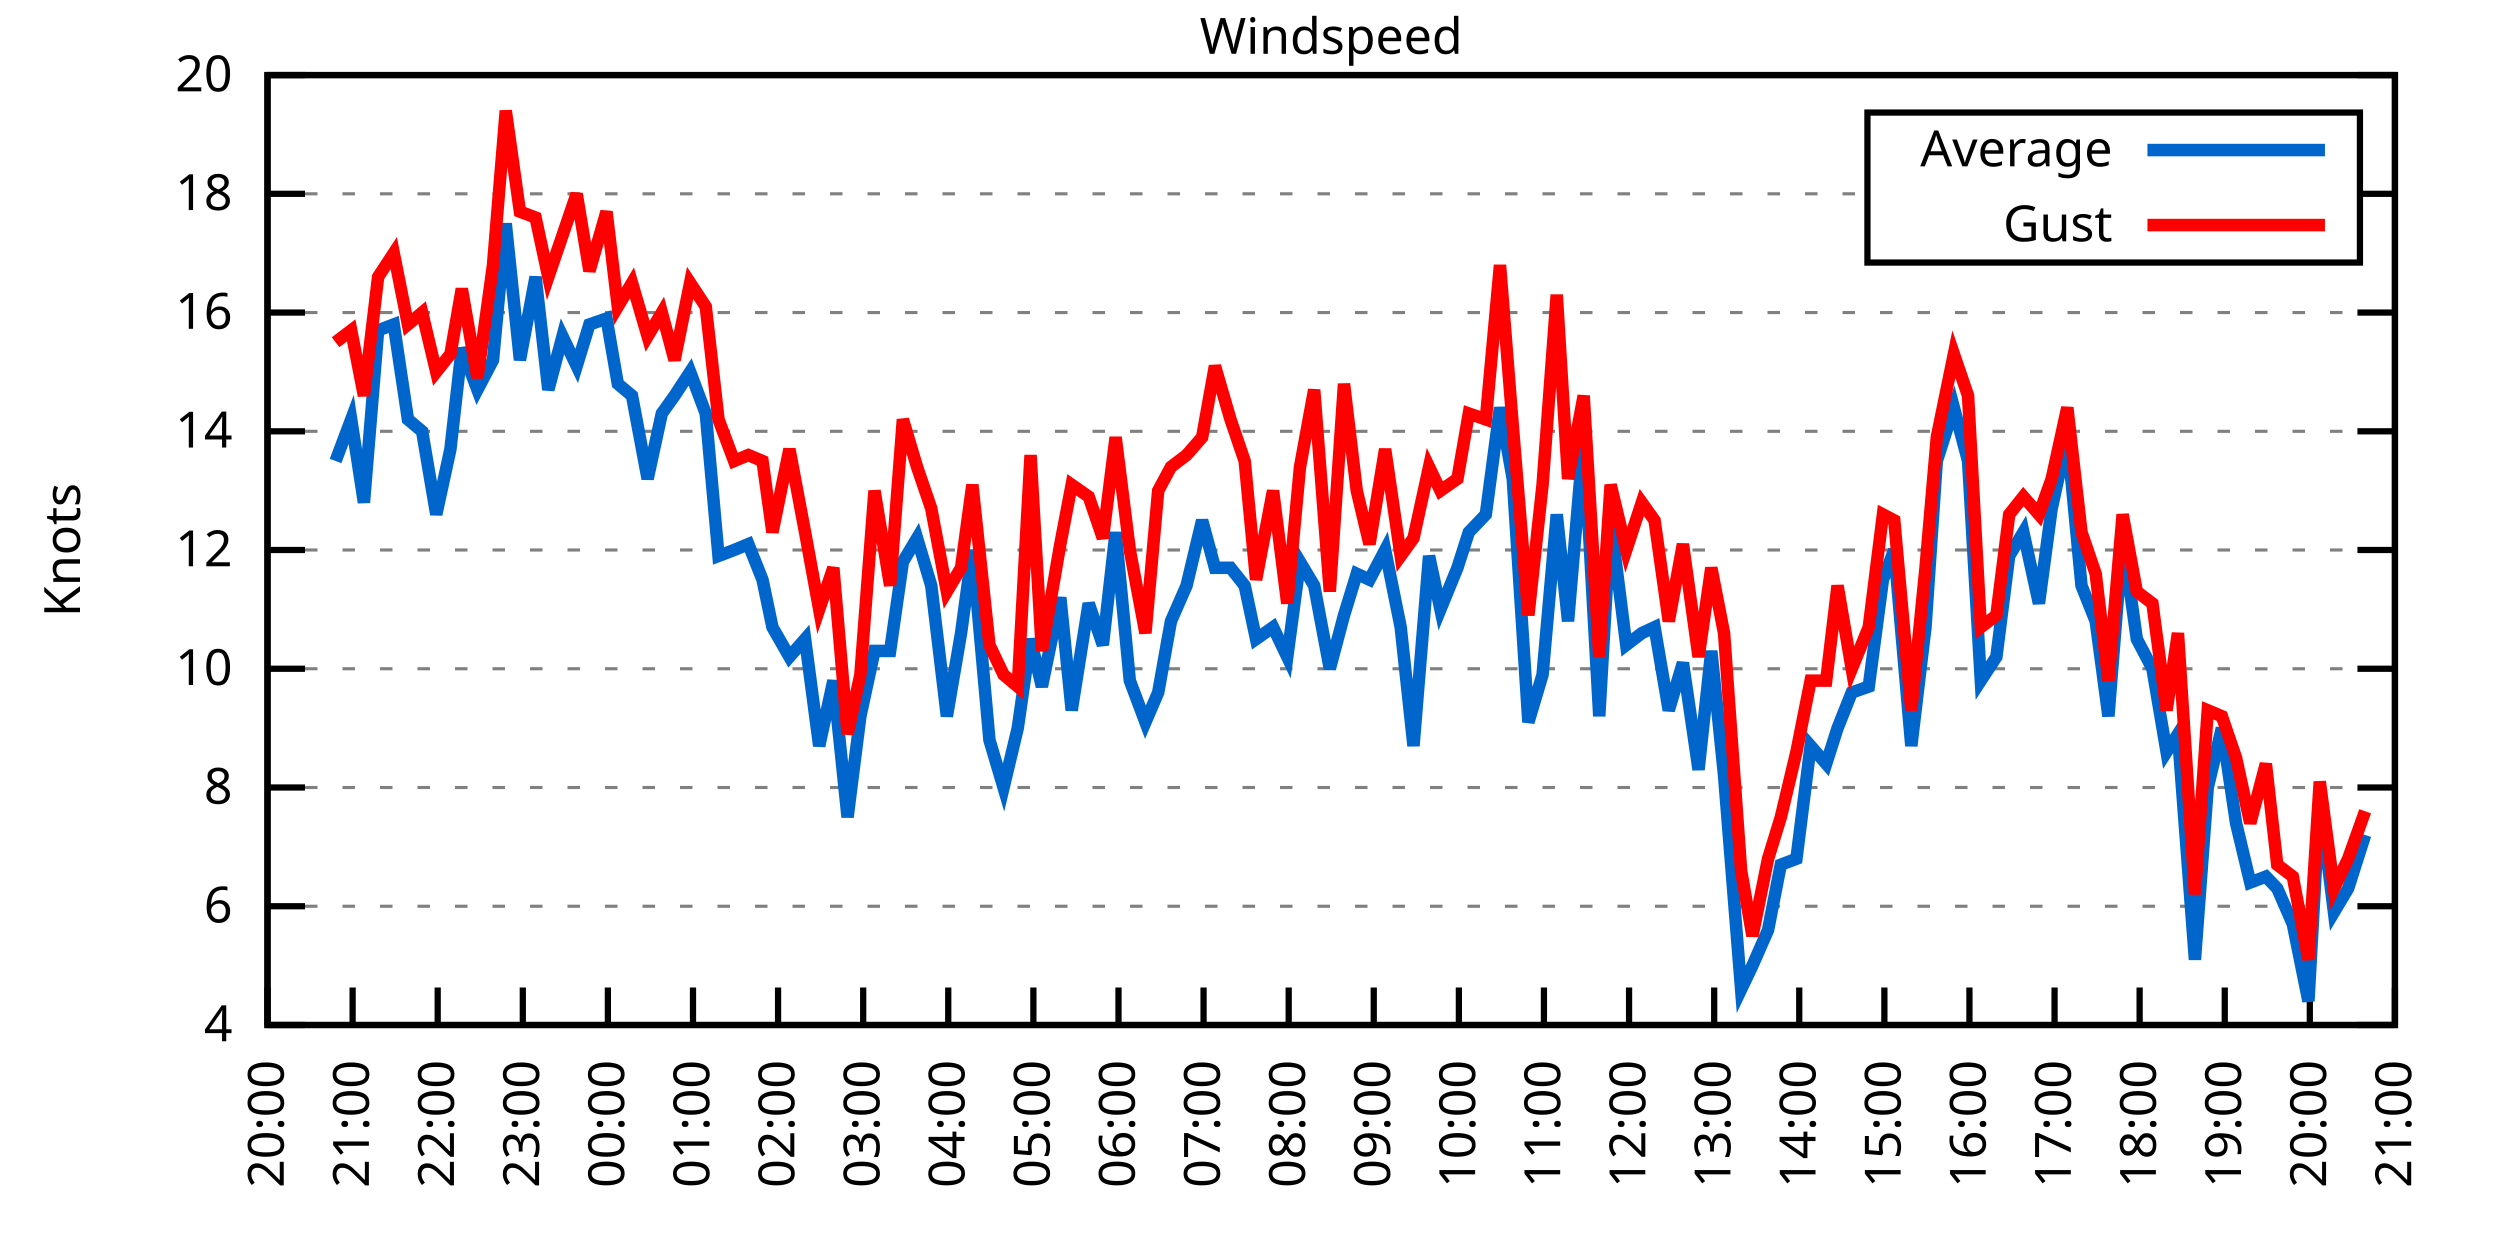
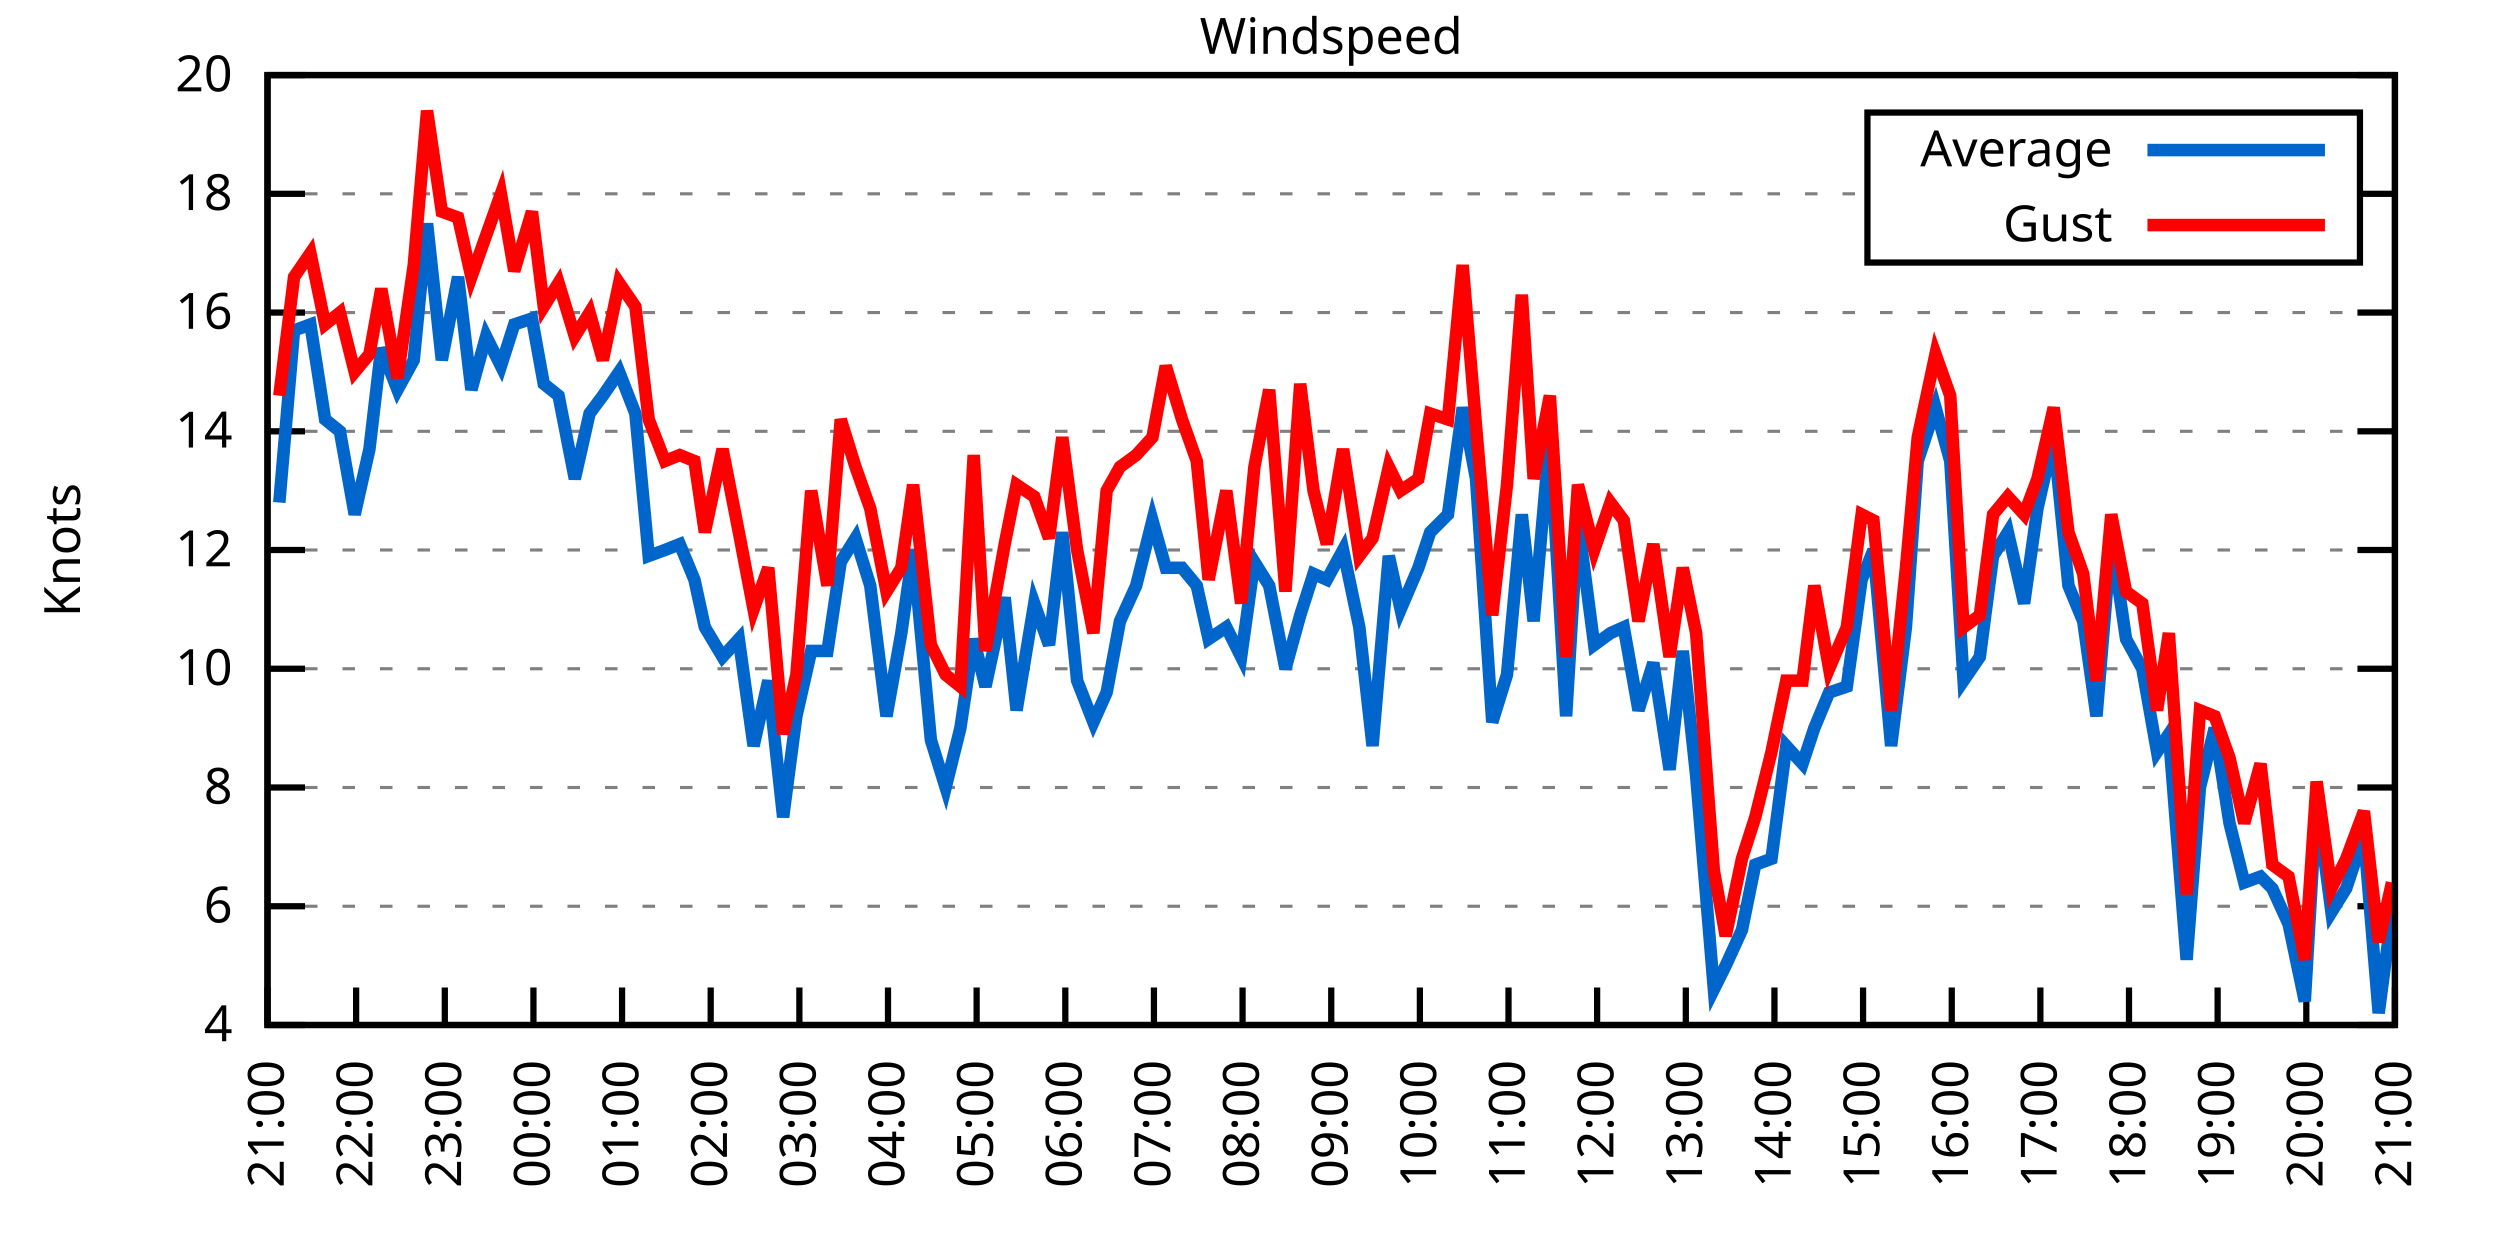
<svg xmlns="http://www.w3.org/2000/svg" xmlns:xlink="http://www.w3.org/1999/xlink" width="400" height="200" viewBox="0 0 400 200">
  <g id="gnuplot_canvas">
    <rect x="0" y="0" width="400" height="200" fill="none" />
    <defs>
      <circle id="gpDot" r="0.5" stroke-width="0.5" stroke="currentColor" />
      <path id="gpPt0" stroke-width="0.333" stroke="currentColor" d="M-1,0 h2 M0,-1 v2" />
      <path id="gpPt1" stroke-width="0.333" stroke="currentColor" d="M-1,-1 L1,1 M1,-1 L-1,1" />
      <path id="gpPt2" stroke-width="0.333" stroke="currentColor" d="M-1,0 L1,0 M0,-1 L0,1 M-1,-1 L1,1 M-1,1 L1,-1" />
      <rect id="gpPt3" stroke-width="0.333" stroke="currentColor" x="-1" y="-1" width="2" height="2" />
      <rect id="gpPt4" stroke-width="0.333" stroke="currentColor" fill="currentColor" x="-1" y="-1" width="2" height="2" />
      <circle id="gpPt5" stroke-width="0.333" stroke="currentColor" cx="0" cy="0" r="1" />
      <use xlink:href="#gpPt5" id="gpPt6" fill="currentColor" stroke="none" />
      <path id="gpPt7" stroke-width="0.333" stroke="currentColor" d="M0,-1.33 L-1.33,0.67 L1.33,0.67 z" />
      <use xlink:href="#gpPt7" id="gpPt8" fill="currentColor" stroke="none" />
      <use xlink:href="#gpPt7" id="gpPt9" stroke="currentColor" transform="rotate(180)" />
      <use xlink:href="#gpPt9" id="gpPt10" fill="currentColor" stroke="none" />
      <use xlink:href="#gpPt3" id="gpPt11" stroke="currentColor" transform="rotate(45)" />
      <use xlink:href="#gpPt11" id="gpPt12" fill="currentColor" stroke="none" />
      <path id="gpPt13" stroke-width="0.333" stroke="currentColor" d="M0,1.330 L1.265,0.411 L0.782,-1.067 L-0.782,-1.076 L-1.265,0.411 z" />
      <use xlink:href="#gpPt13" id="gpPt14" fill="currentColor" stroke="none" />
      <filter id="textbox" filterUnits="objectBoundingBox" x="0" y="0" height="1" width="1">
        <feFlood flood-color="white" flood-opacity="1" result="bgnd" />
        <feComposite in="SourceGraphic" in2="bgnd" operator="atop" />
      </filter>
      <filter id="greybox" filterUnits="objectBoundingBox" x="0" y="0" height="1" width="1">
        <feFlood flood-color="lightgrey" flood-opacity="1" result="grey" />
        <feComposite in="SourceGraphic" in2="grey" operator="atop" />
      </filter>
    </defs>
    <g fill="none" color="white" stroke="currentColor" stroke-width="1.00" stroke-linecap="butt" stroke-linejoin="miter">
</g>
    <g fill="none" color="black" stroke="currentColor" stroke-width="1.00" stroke-linecap="butt" stroke-linejoin="miter">
      <g stroke="none" shape-rendering="crispEdges">
        <polygon fill="rgb(255, 255, 255)" points="42.80,164.00 383.18,164.00 383.18,12.02 42.80,12.02 " />
      </g>
    </g>
    <g fill="none" color="black" stroke="currentColor" stroke-width="1.00" stroke-linecap="butt" stroke-linejoin="miter">
</g>
    <g fill="none" color="black" stroke="black" stroke-width="0.50" stroke-linecap="butt" stroke-linejoin="miter">
</g>
    <g fill="none" color="gray" stroke="currentColor" stroke-width="0.50" stroke-linecap="butt" stroke-linejoin="miter">
      <path stroke="gray" stroke-dasharray="2,4" class="gridline" d="M42.80,164.00 L383.19,164.00  " />
    </g>
    <g fill="none" color="gray" stroke="gray" stroke-width="1.00" stroke-linecap="butt" stroke-linejoin="miter">
</g>
    <g fill="none" color="black" stroke="currentColor" stroke-width="1.00" stroke-linecap="butt" stroke-linejoin="miter">
      <path stroke="black" d="M42.80,164.00 L48.80,164.00 M383.19,164.00 L377.19,164.00  " />
      <g transform="translate(37.20,166.60)" stroke="none" fill="black" font-family="Sans" font-size="8.00" text-anchor="end">
        <text>
          <tspan font-family="Sans"> 4</tspan>
        </text>
      </g>
    </g>
    <g fill="none" color="black" stroke="currentColor" stroke-width="1.00" stroke-linecap="butt" stroke-linejoin="miter">
</g>
    <g fill="none" color="black" stroke="black" stroke-width="0.50" stroke-linecap="butt" stroke-linejoin="miter">
</g>
    <g fill="none" color="gray" stroke="currentColor" stroke-width="0.50" stroke-linecap="butt" stroke-linejoin="miter">
      <path stroke="gray" stroke-dasharray="2,4" class="gridline" d="M42.80,145.00 L383.19,145.00  " />
    </g>
    <g fill="none" color="gray" stroke="gray" stroke-width="1.00" stroke-linecap="butt" stroke-linejoin="miter">
</g>
    <g fill="none" color="black" stroke="currentColor" stroke-width="1.00" stroke-linecap="butt" stroke-linejoin="miter">
      <path stroke="black" d="M42.80,145.00 L48.80,145.00 M383.19,145.00 L377.19,145.00  " />
      <g transform="translate(37.20,147.60)" stroke="none" fill="black" font-family="Sans" font-size="8.00" text-anchor="end">
        <text>
          <tspan font-family="Sans"> 6</tspan>
        </text>
      </g>
    </g>
    <g fill="none" color="black" stroke="currentColor" stroke-width="1.00" stroke-linecap="butt" stroke-linejoin="miter">
</g>
    <g fill="none" color="black" stroke="black" stroke-width="0.50" stroke-linecap="butt" stroke-linejoin="miter">
</g>
    <g fill="none" color="gray" stroke="currentColor" stroke-width="0.50" stroke-linecap="butt" stroke-linejoin="miter">
      <path stroke="gray" stroke-dasharray="2,4" class="gridline" d="M42.80,126.00 L383.19,126.00  " />
    </g>
    <g fill="none" color="gray" stroke="gray" stroke-width="1.00" stroke-linecap="butt" stroke-linejoin="miter">
</g>
    <g fill="none" color="black" stroke="currentColor" stroke-width="1.00" stroke-linecap="butt" stroke-linejoin="miter">
      <path stroke="black" d="M42.80,126.00 L48.80,126.00 M383.19,126.00 L377.19,126.00  " />
      <g transform="translate(37.20,128.60)" stroke="none" fill="black" font-family="Sans" font-size="8.00" text-anchor="end">
        <text>
          <tspan font-family="Sans"> 8</tspan>
        </text>
      </g>
    </g>
    <g fill="none" color="black" stroke="currentColor" stroke-width="1.00" stroke-linecap="butt" stroke-linejoin="miter">
</g>
    <g fill="none" color="black" stroke="black" stroke-width="0.50" stroke-linecap="butt" stroke-linejoin="miter">
</g>
    <g fill="none" color="gray" stroke="currentColor" stroke-width="0.50" stroke-linecap="butt" stroke-linejoin="miter">
      <path stroke="gray" stroke-dasharray="2,4" class="gridline" d="M42.80,107.00 L383.19,107.00  " />
    </g>
    <g fill="none" color="gray" stroke="gray" stroke-width="1.00" stroke-linecap="butt" stroke-linejoin="miter">
</g>
    <g fill="none" color="black" stroke="currentColor" stroke-width="1.00" stroke-linecap="butt" stroke-linejoin="miter">
      <path stroke="black" d="M42.80,107.00 L48.80,107.00 M383.19,107.00 L377.19,107.00  " />
      <g transform="translate(37.20,109.60)" stroke="none" fill="black" font-family="Sans" font-size="8.00" text-anchor="end">
        <text>
          <tspan font-family="Sans"> 10</tspan>
        </text>
      </g>
    </g>
    <g fill="none" color="black" stroke="currentColor" stroke-width="1.00" stroke-linecap="butt" stroke-linejoin="miter">
</g>
    <g fill="none" color="black" stroke="black" stroke-width="0.50" stroke-linecap="butt" stroke-linejoin="miter">
</g>
    <g fill="none" color="gray" stroke="currentColor" stroke-width="0.50" stroke-linecap="butt" stroke-linejoin="miter">
      <path stroke="gray" stroke-dasharray="2,4" class="gridline" d="M42.80,88.00 L383.19,88.00  " />
    </g>
    <g fill="none" color="gray" stroke="gray" stroke-width="1.00" stroke-linecap="butt" stroke-linejoin="miter">
</g>
    <g fill="none" color="black" stroke="currentColor" stroke-width="1.00" stroke-linecap="butt" stroke-linejoin="miter">
      <path stroke="black" d="M42.80,88.00 L48.80,88.00 M383.19,88.00 L377.19,88.00  " />
      <g transform="translate(37.20,90.60)" stroke="none" fill="black" font-family="Sans" font-size="8.00" text-anchor="end">
        <text>
          <tspan font-family="Sans"> 12</tspan>
        </text>
      </g>
    </g>
    <g fill="none" color="black" stroke="currentColor" stroke-width="1.00" stroke-linecap="butt" stroke-linejoin="miter">
</g>
    <g fill="none" color="black" stroke="black" stroke-width="0.50" stroke-linecap="butt" stroke-linejoin="miter">
</g>
    <g fill="none" color="gray" stroke="currentColor" stroke-width="0.50" stroke-linecap="butt" stroke-linejoin="miter">
      <path stroke="gray" stroke-dasharray="2,4" class="gridline" d="M42.80,69.01 L383.19,69.01  " />
    </g>
    <g fill="none" color="gray" stroke="gray" stroke-width="1.00" stroke-linecap="butt" stroke-linejoin="miter">
</g>
    <g fill="none" color="black" stroke="currentColor" stroke-width="1.00" stroke-linecap="butt" stroke-linejoin="miter">
      <path stroke="black" d="M42.80,69.01 L48.80,69.01 M383.19,69.01 L377.19,69.01  " />
      <g transform="translate(37.20,71.61)" stroke="none" fill="black" font-family="Sans" font-size="8.00" text-anchor="end">
        <text>
          <tspan font-family="Sans"> 14</tspan>
        </text>
      </g>
    </g>
    <g fill="none" color="black" stroke="currentColor" stroke-width="1.00" stroke-linecap="butt" stroke-linejoin="miter">
</g>
    <g fill="none" color="black" stroke="black" stroke-width="0.50" stroke-linecap="butt" stroke-linejoin="miter">
</g>
    <g fill="none" color="gray" stroke="currentColor" stroke-width="0.50" stroke-linecap="butt" stroke-linejoin="miter">
      <path stroke="gray" stroke-dasharray="2,4" class="gridline" d="M42.80,50.01 L383.19,50.01  " />
    </g>
    <g fill="none" color="gray" stroke="gray" stroke-width="1.00" stroke-linecap="butt" stroke-linejoin="miter">
</g>
    <g fill="none" color="black" stroke="currentColor" stroke-width="1.00" stroke-linecap="butt" stroke-linejoin="miter">
      <path stroke="black" d="M42.80,50.01 L48.80,50.01 M383.19,50.01 L377.19,50.01  " />
      <g transform="translate(37.20,52.61)" stroke="none" fill="black" font-family="Sans" font-size="8.00" text-anchor="end">
        <text>
          <tspan font-family="Sans"> 16</tspan>
        </text>
      </g>
    </g>
    <g fill="none" color="black" stroke="currentColor" stroke-width="1.00" stroke-linecap="butt" stroke-linejoin="miter">
</g>
    <g fill="none" color="black" stroke="black" stroke-width="0.50" stroke-linecap="butt" stroke-linejoin="miter">
</g>
    <g fill="none" color="gray" stroke="currentColor" stroke-width="0.50" stroke-linecap="butt" stroke-linejoin="miter">
      <path stroke="gray" stroke-dasharray="2,4" class="gridline" d="M42.80,31.01 L298.79,31.01 M377.59,31.01 L383.19,31.01  " />
    </g>
    <g fill="none" color="gray" stroke="gray" stroke-width="1.00" stroke-linecap="butt" stroke-linejoin="miter">
</g>
    <g fill="none" color="black" stroke="currentColor" stroke-width="1.00" stroke-linecap="butt" stroke-linejoin="miter">
      <path stroke="black" d="M42.80,31.01 L48.80,31.01 M383.19,31.01 L377.19,31.01  " />
      <g transform="translate(37.20,33.61)" stroke="none" fill="black" font-family="Sans" font-size="8.00" text-anchor="end">
        <text>
          <tspan font-family="Sans"> 18</tspan>
        </text>
      </g>
    </g>
    <g fill="none" color="black" stroke="currentColor" stroke-width="1.00" stroke-linecap="butt" stroke-linejoin="miter">
</g>
    <g fill="none" color="black" stroke="black" stroke-width="0.50" stroke-linecap="butt" stroke-linejoin="miter">
</g>
    <g fill="none" color="gray" stroke="currentColor" stroke-width="0.50" stroke-linecap="butt" stroke-linejoin="miter">
      <path stroke="gray" stroke-dasharray="2,4" class="gridline" d="M42.80,12.01 L383.19,12.01  " />
    </g>
    <g fill="none" color="gray" stroke="gray" stroke-width="1.00" stroke-linecap="butt" stroke-linejoin="miter">
</g>
    <g fill="none" color="black" stroke="currentColor" stroke-width="1.00" stroke-linecap="butt" stroke-linejoin="miter">
      <path stroke="black" d="M42.80,12.01 L48.80,12.01 M383.19,12.01 L377.19,12.01  " />
      <g transform="translate(37.20,14.61)" stroke="none" fill="black" font-family="Sans" font-size="8.00" text-anchor="end">
        <text>
          <tspan font-family="Sans"> 20</tspan>
        </text>
      </g>
    </g>
    <g fill="none" color="black" stroke="currentColor" stroke-width="1.00" stroke-linecap="butt" stroke-linejoin="miter">
      <path stroke="black" d="M42.80,164.00 L42.80,158.00  " />
      <g transform="translate(45.40,169.60) rotate(270.00)" stroke="none" fill="black" font-family="Sans" font-size="8.00" text-anchor="end">
        <text>
-           <tspan font-family="Sans">20:00</tspan>
-         </text>
-       </g>
-     </g>
-     <g fill="none" color="black" stroke="currentColor" stroke-width="1.00" stroke-linecap="butt" stroke-linejoin="miter">
-       <path stroke="black" d="M56.42,164.00 L56.42,158.00  " />
-       <g transform="translate(59.02,169.60) rotate(270.00)" stroke="none" fill="black" font-family="Sans" font-size="8.00" text-anchor="end">
-         <text>
          <tspan font-family="Sans">21:00</tspan>
        </text>
      </g>
    </g>
    <g fill="none" color="black" stroke="currentColor" stroke-width="1.00" stroke-linecap="butt" stroke-linejoin="miter">
-       <path stroke="black" d="M70.03,164.00 L70.03,158.00  " />
-       <g transform="translate(72.63,169.60) rotate(270.00)" stroke="none" fill="black" font-family="Sans" font-size="8.00" text-anchor="end">
+       <path stroke="black" d="M56.98,164.00 L56.98,158.00  " />
+       <g transform="translate(59.58,169.60) rotate(270.00)" stroke="none" fill="black" font-family="Sans" font-size="8.00" text-anchor="end">
        <text>
          <tspan font-family="Sans">22:00</tspan>
        </text>
      </g>
    </g>
    <g fill="none" color="black" stroke="currentColor" stroke-width="1.00" stroke-linecap="butt" stroke-linejoin="miter">
-       <path stroke="black" d="M83.65,164.00 L83.65,158.00  " />
-       <g transform="translate(86.25,169.60) rotate(270.00)" stroke="none" fill="black" font-family="Sans" font-size="8.00" text-anchor="end">
+       <path stroke="black" d="M71.17,164.00 L71.17,158.00  " />
+       <g transform="translate(73.77,169.60) rotate(270.00)" stroke="none" fill="black" font-family="Sans" font-size="8.00" text-anchor="end">
        <text>
          <tspan font-family="Sans">23:00</tspan>
        </text>
      </g>
    </g>
    <g fill="none" color="black" stroke="currentColor" stroke-width="1.00" stroke-linecap="butt" stroke-linejoin="miter">
-       <path stroke="black" d="M97.26,164.00 L97.26,158.00  " />
-       <g transform="translate(99.86,169.60) rotate(270.00)" stroke="none" fill="black" font-family="Sans" font-size="8.00" text-anchor="end">
+       <path stroke="black" d="M85.35,164.00 L85.35,158.00  " />
+       <g transform="translate(87.95,169.60) rotate(270.00)" stroke="none" fill="black" font-family="Sans" font-size="8.00" text-anchor="end">
        <text>
          <tspan font-family="Sans">00:00</tspan>
        </text>
      </g>
    </g>
    <g fill="none" color="black" stroke="currentColor" stroke-width="1.00" stroke-linecap="butt" stroke-linejoin="miter">
-       <path stroke="black" d="M110.88,164.00 L110.88,158.00  " />
-       <g transform="translate(113.48,169.60) rotate(270.00)" stroke="none" fill="black" font-family="Sans" font-size="8.00" text-anchor="end">
+       <path stroke="black" d="M99.53,164.00 L99.53,158.00  " />
+       <g transform="translate(102.13,169.60) rotate(270.00)" stroke="none" fill="black" font-family="Sans" font-size="8.00" text-anchor="end">
        <text>
          <tspan font-family="Sans">01:00</tspan>
        </text>
      </g>
    </g>
    <g fill="none" color="black" stroke="currentColor" stroke-width="1.00" stroke-linecap="butt" stroke-linejoin="miter">
-       <path stroke="black" d="M124.49,164.00 L124.49,158.00  " />
-       <g transform="translate(127.09,169.60) rotate(270.00)" stroke="none" fill="black" font-family="Sans" font-size="8.00" text-anchor="end">
+       <path stroke="black" d="M113.71,164.00 L113.71,158.00  " />
+       <g transform="translate(116.31,169.60) rotate(270.00)" stroke="none" fill="black" font-family="Sans" font-size="8.00" text-anchor="end">
        <text>
          <tspan font-family="Sans">02:00</tspan>
        </text>
      </g>
    </g>
    <g fill="none" color="black" stroke="currentColor" stroke-width="1.00" stroke-linecap="butt" stroke-linejoin="miter">
-       <path stroke="black" d="M138.11,164.00 L138.11,158.00  " />
-       <g transform="translate(140.71,169.60) rotate(270.00)" stroke="none" fill="black" font-family="Sans" font-size="8.00" text-anchor="end">
+       <path stroke="black" d="M127.90,164.00 L127.90,158.00  " />
+       <g transform="translate(130.50,169.60) rotate(270.00)" stroke="none" fill="black" font-family="Sans" font-size="8.00" text-anchor="end">
        <text>
          <tspan font-family="Sans">03:00</tspan>
        </text>
      </g>
    </g>
    <g fill="none" color="black" stroke="currentColor" stroke-width="1.00" stroke-linecap="butt" stroke-linejoin="miter">
-       <path stroke="black" d="M151.72,164.00 L151.72,158.00  " />
-       <g transform="translate(154.32,169.60) rotate(270.00)" stroke="none" fill="black" font-family="Sans" font-size="8.00" text-anchor="end">
+       <path stroke="black" d="M142.08,164.00 L142.08,158.00  " />
+       <g transform="translate(144.68,169.60) rotate(270.00)" stroke="none" fill="black" font-family="Sans" font-size="8.00" text-anchor="end">
        <text>
          <tspan font-family="Sans">04:00</tspan>
        </text>
      </g>
    </g>
    <g fill="none" color="black" stroke="currentColor" stroke-width="1.00" stroke-linecap="butt" stroke-linejoin="miter">
-       <path stroke="black" d="M165.34,164.00 L165.34,158.00  " />
-       <g transform="translate(167.94,169.60) rotate(270.00)" stroke="none" fill="black" font-family="Sans" font-size="8.00" text-anchor="end">
+       <path stroke="black" d="M156.26,164.00 L156.26,158.00  " />
+       <g transform="translate(158.86,169.60) rotate(270.00)" stroke="none" fill="black" font-family="Sans" font-size="8.00" text-anchor="end">
        <text>
          <tspan font-family="Sans">05:00</tspan>
        </text>
      </g>
    </g>
    <g fill="none" color="black" stroke="currentColor" stroke-width="1.00" stroke-linecap="butt" stroke-linejoin="miter">
-       <path stroke="black" d="M178.96,164.00 L178.96,158.00  " />
-       <g transform="translate(181.56,169.60) rotate(270.00)" stroke="none" fill="black" font-family="Sans" font-size="8.00" text-anchor="end">
+       <path stroke="black" d="M170.45,164.00 L170.45,158.00  " />
+       <g transform="translate(173.05,169.60) rotate(270.00)" stroke="none" fill="black" font-family="Sans" font-size="8.00" text-anchor="end">
        <text>
          <tspan font-family="Sans">06:00</tspan>
        </text>
      </g>
    </g>
    <g fill="none" color="black" stroke="currentColor" stroke-width="1.00" stroke-linecap="butt" stroke-linejoin="miter">
-       <path stroke="black" d="M192.57,164.00 L192.57,158.00  " />
-       <g transform="translate(195.17,169.60) rotate(270.00)" stroke="none" fill="black" font-family="Sans" font-size="8.00" text-anchor="end">
+       <path stroke="black" d="M184.63,164.00 L184.63,158.00  " />
+       <g transform="translate(187.23,169.60) rotate(270.00)" stroke="none" fill="black" font-family="Sans" font-size="8.00" text-anchor="end">
        <text>
          <tspan font-family="Sans">07:00</tspan>
        </text>
      </g>
    </g>
    <g fill="none" color="black" stroke="currentColor" stroke-width="1.00" stroke-linecap="butt" stroke-linejoin="miter">
-       <path stroke="black" d="M206.19,164.00 L206.19,158.00  " />
-       <g transform="translate(208.79,169.60) rotate(270.00)" stroke="none" fill="black" font-family="Sans" font-size="8.00" text-anchor="end">
+       <path stroke="black" d="M198.81,164.00 L198.81,158.00  " />
+       <g transform="translate(201.41,169.60) rotate(270.00)" stroke="none" fill="black" font-family="Sans" font-size="8.00" text-anchor="end">
        <text>
          <tspan font-family="Sans">08:00</tspan>
        </text>
      </g>
    </g>
    <g fill="none" color="black" stroke="currentColor" stroke-width="1.00" stroke-linecap="butt" stroke-linejoin="miter">
-       <path stroke="black" d="M219.80,164.00 L219.80,158.00  " />
-       <g transform="translate(222.40,169.60) rotate(270.00)" stroke="none" fill="black" font-family="Sans" font-size="8.00" text-anchor="end">
+       <path stroke="black" d="M213.00,164.00 L213.00,158.00  " />
+       <g transform="translate(215.60,169.60) rotate(270.00)" stroke="none" fill="black" font-family="Sans" font-size="8.00" text-anchor="end">
        <text>
          <tspan font-family="Sans">09:00</tspan>
        </text>
      </g>
    </g>
    <g fill="none" color="black" stroke="currentColor" stroke-width="1.00" stroke-linecap="butt" stroke-linejoin="miter">
-       <path stroke="black" d="M233.42,164.00 L233.42,158.00  " />
-       <g transform="translate(236.02,169.60) rotate(270.00)" stroke="none" fill="black" font-family="Sans" font-size="8.00" text-anchor="end">
+       <path stroke="black" d="M227.18,164.00 L227.18,158.00  " />
+       <g transform="translate(229.78,169.60) rotate(270.00)" stroke="none" fill="black" font-family="Sans" font-size="8.00" text-anchor="end">
        <text>
          <tspan font-family="Sans">10:00</tspan>
        </text>
      </g>
    </g>
    <g fill="none" color="black" stroke="currentColor" stroke-width="1.00" stroke-linecap="butt" stroke-linejoin="miter">
-       <path stroke="black" d="M247.03,164.00 L247.03,158.00  " />
-       <g transform="translate(249.63,169.60) rotate(270.00)" stroke="none" fill="black" font-family="Sans" font-size="8.00" text-anchor="end">
+       <path stroke="black" d="M241.36,164.00 L241.36,158.00  " />
+       <g transform="translate(243.96,169.60) rotate(270.00)" stroke="none" fill="black" font-family="Sans" font-size="8.00" text-anchor="end">
        <text>
          <tspan font-family="Sans">11:00</tspan>
        </text>
      </g>
    </g>
    <g fill="none" color="black" stroke="currentColor" stroke-width="1.00" stroke-linecap="butt" stroke-linejoin="miter">
-       <path stroke="black" d="M260.65,164.00 L260.65,158.00  " />
-       <g transform="translate(263.25,169.60) rotate(270.00)" stroke="none" fill="black" font-family="Sans" font-size="8.00" text-anchor="end">
+       <path stroke="black" d="M255.54,164.00 L255.54,158.00  " />
+       <g transform="translate(258.14,169.60) rotate(270.00)" stroke="none" fill="black" font-family="Sans" font-size="8.00" text-anchor="end">
        <text>
          <tspan font-family="Sans">12:00</tspan>
        </text>
      </g>
    </g>
    <g fill="none" color="black" stroke="currentColor" stroke-width="1.00" stroke-linecap="butt" stroke-linejoin="miter">
-       <path stroke="black" d="M274.27,164.00 L274.27,158.00  " />
-       <g transform="translate(276.87,169.60) rotate(270.00)" stroke="none" fill="black" font-family="Sans" font-size="8.00" text-anchor="end">
+       <path stroke="black" d="M269.73,164.00 L269.73,158.00  " />
+       <g transform="translate(272.33,169.60) rotate(270.00)" stroke="none" fill="black" font-family="Sans" font-size="8.00" text-anchor="end">
        <text>
          <tspan font-family="Sans">13:00</tspan>
        </text>
      </g>
    </g>
    <g fill="none" color="black" stroke="currentColor" stroke-width="1.00" stroke-linecap="butt" stroke-linejoin="miter">
-       <path stroke="black" d="M287.88,164.00 L287.88,158.00  " />
-       <g transform="translate(290.48,169.60) rotate(270.00)" stroke="none" fill="black" font-family="Sans" font-size="8.00" text-anchor="end">
+       <path stroke="black" d="M283.91,164.00 L283.91,158.00  " />
+       <g transform="translate(286.51,169.60) rotate(270.00)" stroke="none" fill="black" font-family="Sans" font-size="8.00" text-anchor="end">
        <text>
          <tspan font-family="Sans">14:00</tspan>
        </text>
      </g>
    </g>
    <g fill="none" color="black" stroke="currentColor" stroke-width="1.00" stroke-linecap="butt" stroke-linejoin="miter">
-       <path stroke="black" d="M301.50,164.00 L301.50,158.00  " />
-       <g transform="translate(304.10,169.60) rotate(270.00)" stroke="none" fill="black" font-family="Sans" font-size="8.00" text-anchor="end">
+       <path stroke="black" d="M298.09,164.00 L298.09,158.00  " />
+       <g transform="translate(300.69,169.60) rotate(270.00)" stroke="none" fill="black" font-family="Sans" font-size="8.00" text-anchor="end">
        <text>
          <tspan font-family="Sans">15:00</tspan>
        </text>
      </g>
    </g>
    <g fill="none" color="black" stroke="currentColor" stroke-width="1.00" stroke-linecap="butt" stroke-linejoin="miter">
-       <path stroke="black" d="M315.11,164.00 L315.11,158.00  " />
-       <g transform="translate(317.71,169.60) rotate(270.00)" stroke="none" fill="black" font-family="Sans" font-size="8.00" text-anchor="end">
+       <path stroke="black" d="M312.28,164.00 L312.28,158.00  " />
+       <g transform="translate(314.88,169.60) rotate(270.00)" stroke="none" fill="black" font-family="Sans" font-size="8.00" text-anchor="end">
        <text>
          <tspan font-family="Sans">16:00</tspan>
        </text>
      </g>
    </g>
    <g fill="none" color="black" stroke="currentColor" stroke-width="1.00" stroke-linecap="butt" stroke-linejoin="miter">
-       <path stroke="black" d="M328.73,164.00 L328.73,158.00  " />
-       <g transform="translate(331.33,169.60) rotate(270.00)" stroke="none" fill="black" font-family="Sans" font-size="8.00" text-anchor="end">
+       <path stroke="black" d="M326.46,164.00 L326.46,158.00  " />
+       <g transform="translate(329.06,169.60) rotate(270.00)" stroke="none" fill="black" font-family="Sans" font-size="8.00" text-anchor="end">
        <text>
          <tspan font-family="Sans">17:00</tspan>
        </text>
      </g>
    </g>
    <g fill="none" color="black" stroke="currentColor" stroke-width="1.00" stroke-linecap="butt" stroke-linejoin="miter">
-       <path stroke="black" d="M342.34,164.00 L342.34,158.00  " />
-       <g transform="translate(344.94,169.60) rotate(270.00)" stroke="none" fill="black" font-family="Sans" font-size="8.00" text-anchor="end">
+       <path stroke="black" d="M340.64,164.00 L340.64,158.00  " />
+       <g transform="translate(343.24,169.60) rotate(270.00)" stroke="none" fill="black" font-family="Sans" font-size="8.00" text-anchor="end">
        <text>
          <tspan font-family="Sans">18:00</tspan>
        </text>
      </g>
    </g>
    <g fill="none" color="black" stroke="currentColor" stroke-width="1.00" stroke-linecap="butt" stroke-linejoin="miter">
-       <path stroke="black" d="M355.96,164.00 L355.96,158.00  " />
-       <g transform="translate(358.56,169.60) rotate(270.00)" stroke="none" fill="black" font-family="Sans" font-size="8.00" text-anchor="end">
+       <path stroke="black" d="M354.82,164.00 L354.82,158.00  " />
+       <g transform="translate(357.42,169.60) rotate(270.00)" stroke="none" fill="black" font-family="Sans" font-size="8.00" text-anchor="end">
        <text>
          <tspan font-family="Sans">19:00</tspan>
        </text>
      </g>
    </g>
    <g fill="none" color="black" stroke="currentColor" stroke-width="1.00" stroke-linecap="butt" stroke-linejoin="miter">
-       <path stroke="black" d="M369.57,164.00 L369.57,158.00  " />
-       <g transform="translate(372.17,169.60) rotate(270.00)" stroke="none" fill="black" font-family="Sans" font-size="8.00" text-anchor="end">
+       <path stroke="black" d="M369.01,164.00 L369.01,158.00  " />
+       <g transform="translate(371.61,169.60) rotate(270.00)" stroke="none" fill="black" font-family="Sans" font-size="8.00" text-anchor="end">
        <text>
          <tspan font-family="Sans">20:00</tspan>
        </text>
      </g>
    </g>
    <g fill="none" color="black" stroke="currentColor" stroke-width="1.00" stroke-linecap="butt" stroke-linejoin="miter">
      <path stroke="black" d="M383.19,164.00 L383.19,158.00  " />
      <g transform="translate(385.79,169.60) rotate(270.00)" stroke="none" fill="black" font-family="Sans" font-size="8.00" text-anchor="end">
        <text>
          <tspan font-family="Sans">21:00</tspan>
        </text>
      </g>
    </g>
    <g fill="none" color="black" stroke="currentColor" stroke-width="1.00" stroke-linecap="butt" stroke-linejoin="miter">
</g>
    <g fill="none" color="black" stroke="currentColor" stroke-width="1.00" stroke-linecap="butt" stroke-linejoin="miter">
      <path stroke="black" d="M42.80,12.01 L42.80,164.00 L383.19,164.00 L383.19,12.01 L42.80,12.01 Z  " />
    </g>
    <g fill="none" color="black" stroke="currentColor" stroke-width="1.00" stroke-linecap="butt" stroke-linejoin="miter">
</g>
    <g fill="none" color="black" stroke="currentColor" stroke-width="1.00" stroke-linecap="butt" stroke-linejoin="miter">
      <path stroke="black" d="M298.79,42.01 L298.79,18.01 L377.59,18.01 L377.59,42.01 L298.79,42.01 Z  " />
    </g>
    <g id="Windspeed_plot_1">
      <g fill="none" color="white" stroke="black" stroke-width="2.00" stroke-linecap="butt" stroke-linejoin="miter">
</g>
      <g fill="none" color="black" stroke="currentColor" stroke-width="2.00" stroke-linecap="butt" stroke-linejoin="miter">
        <g transform="translate(337.99,26.61)" stroke="none" fill="black" font-family="Sans" font-size="8.00" text-anchor="end">
          <text>
            <tspan font-family="Sans">Average</tspan>
          </text>
        </g>
      </g>
      <g fill="none" color="black" stroke="currentColor" stroke-width="2.00" stroke-linecap="butt" stroke-linejoin="miter">
-         <path stroke="rgb(  0, 102, 204)" d="M343.59,24.01 L371.99,24.01 M53.69,73.76 L56.19,67.11 L58.23,80.41 L60.50,52.86 L63.00,51.91 L65.27,67.11   L67.54,69.01 L69.80,82.31 L72.07,71.86 L73.89,55.71 L76.39,62.36 L78.88,57.61 L80.92,35.76 L83.19,57.61   L85.69,44.31 L87.73,62.36 L90.00,53.81 L92.27,58.56 L94.31,51.91 L97.04,50.96 L98.85,61.41 L101.12,63.31   L103.62,76.61 L105.89,66.16 L107.93,63.31 L110.42,59.51 L112.92,66.16 L114.96,88.95 L117.46,88.00 L119.73,87.06   L122.00,92.75 L123.59,100.35 L126.31,105.10 L128.81,102.25 L131.07,119.35 L133.34,108.90 L135.61,130.75 L137.66,114.60   L139.92,104.15 L142.42,104.15 L144.46,89.90 L146.73,86.11 L149.00,93.70 L151.50,114.60 L153.77,101.30 L155.58,88.00   L158.31,118.40 L160.57,126.00 L162.84,116.50 L164.89,102.25 L166.70,109.85 L169.65,95.60 L171.47,113.65 L174.19,96.55   L176.46,103.20 L178.50,85.16 L180.77,108.90 L183.27,115.55 L185.31,110.80 L187.35,99.40 L189.85,93.70 L192.34,83.26   L194.39,90.85 L196.88,90.85 L199.15,93.70 L200.97,102.25 L203.69,100.35 L205.96,105.10 L208.00,89.90 L210.27,93.70   L212.77,107.00 L215.04,98.45 L217.08,91.80 L219.12,92.75 L221.62,88.00 L224.11,100.35 L226.16,119.35 L228.65,88.95   L230.47,97.50 L233.19,90.85 L235.01,85.16 L237.73,82.31 L240.00,65.21 L242.04,76.61 L244.54,115.55 L246.81,107.95   L249.08,82.31 L250.89,99.40 L253.39,69.96 L255.88,114.60 L257.70,83.26 L260.20,103.20 L262.69,101.30 L264.73,100.35   L267.00,113.65 L269.27,106.05 L271.77,123.15 L273.81,104.15 L275.85,124.10 L278.58,158.30 L280.39,154.50 L282.89,148.80   L284.93,138.35 L287.43,137.40 L289.70,119.35 L292.19,122.20 L294.01,116.50 L296.28,110.80 L299.00,109.85 L301.27,92.75   L303.08,88.00 L305.81,119.35 L308.08,100.35 L309.89,73.76 L312.62,65.21 L314.89,73.76 L316.93,108.90 L319.42,105.10   L321.47,88.95 L323.74,85.16 L326.23,96.55 L328.27,81.36 L330.77,69.96 L333.04,93.70 L335.31,99.40 L337.35,114.60   L339.62,86.11 L341.89,102.25 L344.39,107.00 L346.65,120.30 L348.47,117.45 L351.19,153.55 L353.24,126.00 L355.50,116.50   L357.77,131.70 L360.04,141.20 L362.54,140.25 L364.36,142.15 L366.85,147.85 L369.35,160.20 L371.16,127.90 L373.43,145.95   L375.70,142.15 L378.42,133.60  " />
+         <path stroke="rgb(  0, 102, 204)" d="M343.59,24.01 L371.99,24.01 M44.69,80.41 L47.05,52.86 L49.66,51.91 L52.02,67.11 L54.38,69.01 L56.75,82.31   L59.11,71.86 L61.00,55.71 L63.60,62.36 L66.20,57.61 L68.33,35.76 L70.69,57.61 L73.29,44.31 L75.42,62.36   L77.78,53.81 L80.15,58.56 L82.28,51.91 L85.11,50.96 L87.00,61.41 L89.37,63.31 L91.97,76.61 L94.33,66.16   L96.46,63.31 L99.06,59.51 L101.66,66.16 L103.79,88.95 L106.39,88.00 L108.75,87.06 L111.11,92.75 L112.77,100.35   L115.61,105.10 L118.21,102.25 L120.57,119.35 L122.93,108.90 L125.30,130.75 L127.42,114.60 L129.79,104.15 L132.39,104.15   L134.52,89.90 L136.88,86.11 L139.24,93.70 L141.84,114.60 L144.21,101.30 L146.10,88.00 L148.94,118.40 L151.30,126.00   L153.66,116.50 L155.79,102.25 L157.68,109.85 L160.75,95.60 L162.65,113.65 L165.48,96.55 L167.85,103.20 L169.97,85.16   L172.34,108.90 L174.94,115.55 L177.06,110.80 L179.19,99.40 L181.79,93.70 L184.39,83.26 L186.52,90.85 L189.12,90.85   L191.48,93.70 L193.38,102.25 L196.21,100.35 L198.58,105.10 L200.70,89.90 L203.07,93.70 L205.67,107.00 L208.03,98.45   L210.16,91.80 L212.29,92.75 L214.89,88.00 L217.49,100.35 L219.61,119.35 L222.21,88.95 L224.10,97.50 L226.94,90.85   L228.83,85.16 L231.67,82.31 L234.03,65.21 L236.16,76.61 L238.76,115.55 L241.12,107.95 L243.49,82.31 L245.38,99.40   L247.98,69.96 L250.58,114.60 L252.47,83.26 L255.07,103.20 L257.67,101.30 L259.80,100.35 L262.16,113.65 L264.53,106.05   L267.13,123.15 L269.25,104.15 L271.38,124.10 L274.22,158.30 L276.11,154.50 L278.71,148.80 L280.84,138.35 L283.44,137.40   L285.80,119.35 L288.40,122.20 L290.29,116.50 L292.66,110.80 L295.49,109.85 L297.86,92.75 L299.75,88.00 L302.58,119.35   L304.95,100.35 L306.84,73.76 L309.68,65.21 L312.04,73.76 L314.17,108.90 L316.77,105.10 L318.89,88.95 L321.26,85.16   L323.86,96.55 L325.99,81.36 L328.59,69.96 L330.95,93.70 L333.31,99.40 L335.44,114.60 L337.80,86.11 L340.17,102.25   L342.77,107.00 L345.13,120.30 L347.02,117.45 L349.86,153.55 L351.99,126.00 L354.35,116.50 L356.72,131.70 L359.08,141.20   L361.68,140.25 L363.57,142.15 L366.17,147.85 L368.77,160.20 L370.66,127.90 L373.03,145.95 L375.39,142.15 L378.23,133.60   L380.59,162.10 L382.72,145.95  " />
      </g>
    </g>
    <g id="Windspeed_plot_2">
      <g fill="none" color="black" stroke="currentColor" stroke-width="2.00" stroke-linecap="butt" stroke-linejoin="miter">
        <g transform="translate(337.99,38.61)" stroke="none" fill="black" font-family="Sans" font-size="8.00" text-anchor="end">
          <text>
            <tspan font-family="Sans">Gust</tspan>
          </text>
        </g>
      </g>
      <g fill="none" color="black" stroke="currentColor" stroke-width="2.00" stroke-linecap="butt" stroke-linejoin="miter">
-         <path stroke="rgb(255,   0,   0)" d="M343.59,36.01 L371.99,36.01 M53.69,54.76 L56.19,52.86 L58.23,63.31 L60.50,44.31 L63.00,40.51 L65.27,51.91   L67.54,50.01 L69.80,59.51 L72.07,56.66 L73.89,46.21 L76.39,60.46 L78.88,42.41 L80.92,17.71 L83.19,33.86   L85.69,34.81 L87.73,44.31 L90.00,37.66 L92.27,31.01 L94.31,43.36 L97.04,33.86 L98.85,49.06 L101.12,45.26   L103.62,53.81 L105.89,50.01 L107.93,57.61 L110.42,45.26 L112.92,49.06 L114.96,67.11 L117.46,73.76 L119.73,72.81   L122.00,73.76 L123.59,85.16 L126.31,71.86 L128.81,85.16 L131.07,97.50 L133.34,90.85 L135.61,117.45 L137.66,107.95   L139.92,78.51 L142.42,93.70 L144.46,67.11 L146.73,74.71 L149.00,81.36 L151.50,94.65 L153.77,90.85 L155.58,77.56   L158.31,103.20 L160.57,107.95 L162.84,109.85 L164.89,72.81 L166.70,104.15 L169.65,87.06 L171.47,77.56 L174.19,79.46   L176.46,86.11 L178.50,69.96 L180.77,88.00 L183.27,101.30 L185.31,78.51 L187.35,74.71 L189.85,72.81 L192.34,69.96   L194.39,58.56 L196.88,67.11 L199.15,73.76 L200.97,92.75 L203.69,78.51 L205.96,96.55 L208.00,74.71 L210.27,62.36   L212.77,94.65 L215.04,61.41 L217.08,78.51 L219.12,87.06 L221.62,71.86 L224.11,88.95 L226.16,86.11 L228.65,74.71   L230.47,78.51 L233.19,76.61 L235.01,66.16 L237.73,67.11 L240.00,42.41 L242.04,68.06 L244.54,98.45 L246.81,77.56   L249.08,47.16 L250.89,76.61 L253.39,63.31 L255.88,105.10 L257.70,77.56 L260.20,88.00 L262.69,80.41 L264.73,83.26   L267.00,99.40 L269.27,87.06 L271.77,105.10 L273.81,90.85 L275.85,101.30 L278.58,139.30 L280.39,149.75 L282.89,137.40   L284.93,130.75 L287.43,120.30 L289.70,108.90 L292.19,108.90 L294.01,93.70 L296.28,107.00 L299.00,100.35 L301.27,82.31   L303.08,83.26 L305.81,113.65 L308.08,90.85 L309.89,69.96 L312.62,56.66 L314.89,63.31 L316.93,100.35 L319.42,98.45   L321.47,82.31 L323.74,79.46 L326.23,82.31 L328.27,76.61 L330.77,65.21 L333.04,85.16 L335.31,91.80 L337.35,108.90   L339.62,82.31 L341.89,94.65 L344.39,96.55 L346.65,113.65 L348.47,101.30 L351.19,143.10 L353.24,113.65 L355.50,114.60   L357.77,121.25 L360.04,131.70 L362.54,122.20 L364.36,138.35 L366.85,140.25 L369.35,153.55 L371.16,125.05 L373.43,142.15   L375.70,137.40 L378.42,129.80  " />
+         <path stroke="rgb(255,   0,   0)" d="M343.59,36.01 L371.99,36.01 M44.69,63.31 L47.05,44.31 L49.66,40.51 L52.02,51.91 L54.38,50.01 L56.75,59.51   L59.11,56.66 L61.00,46.21 L63.60,60.46 L66.20,42.41 L68.33,17.71 L70.69,33.86 L73.29,34.81 L75.42,44.31   L77.78,37.66 L80.15,31.01 L82.28,43.36 L85.11,33.86 L87.00,49.06 L89.37,45.26 L91.97,53.81 L94.33,50.01   L96.46,57.61 L99.06,45.26 L101.66,49.06 L103.79,67.11 L106.39,73.76 L108.75,72.81 L111.11,73.76 L112.77,85.16   L115.61,71.86 L118.21,85.16 L120.57,97.50 L122.93,90.85 L125.30,117.45 L127.42,107.95 L129.79,78.51 L132.39,93.70   L134.52,67.11 L136.88,74.71 L139.24,81.36 L141.84,94.65 L144.21,90.85 L146.10,77.56 L148.94,103.20 L151.30,107.95   L153.66,109.85 L155.79,72.81 L157.68,104.15 L160.75,87.06 L162.65,77.56 L165.48,79.46 L167.85,86.11 L169.97,69.96   L172.34,88.00 L174.94,101.30 L177.06,78.51 L179.19,74.71 L181.79,72.81 L184.39,69.96 L186.52,58.56 L189.12,67.11   L191.48,73.76 L193.38,92.75 L196.21,78.51 L198.58,96.55 L200.70,74.71 L203.07,62.36 L205.67,94.65 L208.03,61.41   L210.16,78.51 L212.29,87.06 L214.89,71.86 L217.49,88.95 L219.61,86.11 L222.21,74.71 L224.10,78.51 L226.94,76.61   L228.83,66.16 L231.67,67.11 L234.03,42.41 L236.16,68.06 L238.76,98.45 L241.12,77.56 L243.49,47.16 L245.38,76.61   L247.98,63.31 L250.58,105.10 L252.47,77.56 L255.07,88.00 L257.67,80.41 L259.80,83.26 L262.16,99.40 L264.53,87.06   L267.13,105.10 L269.25,90.85 L271.38,101.30 L274.22,139.30 L276.11,149.75 L278.71,137.40 L280.84,130.75 L283.44,120.30   L285.80,108.90 L288.40,108.90 L290.29,93.70 L292.66,107.00 L295.49,100.35 L297.86,82.31 L299.75,83.26 L302.58,113.65   L304.95,90.85 L306.84,69.96 L309.68,56.66 L312.04,63.31 L314.17,100.35 L316.77,98.45 L318.89,82.31 L321.26,79.46   L323.86,82.31 L325.99,76.61 L328.59,65.21 L330.95,85.16 L333.31,91.80 L335.44,108.90 L337.80,82.31 L340.17,94.65   L342.77,96.55 L345.13,113.65 L347.02,101.30 L349.86,143.10 L351.99,113.65 L354.35,114.60 L356.72,121.25 L359.08,131.70   L361.68,122.20 L363.57,138.35 L366.17,140.25 L368.77,153.55 L370.66,125.05 L373.03,142.15 L375.39,137.40 L378.23,129.80   L380.59,150.70 L382.72,141.20  " />
      </g>
    </g>
    <g fill="none" color="black" stroke="currentColor" stroke-width="2.00" stroke-linecap="butt" stroke-linejoin="miter">
</g>
    <g fill="none" color="black" stroke="black" stroke-width="1.00" stroke-linecap="butt" stroke-linejoin="miter">
</g>
    <g fill="none" color="black" stroke="currentColor" stroke-width="1.00" stroke-linecap="butt" stroke-linejoin="miter">
      <path stroke="black" d="M42.80,12.01 L42.80,164.00 L383.19,164.00 L383.19,12.01 L42.80,12.01 Z  " />
      <g transform="translate(12.80,88.01) rotate(270.00)" stroke="none" fill="black" font-family="Sans" font-size="8.00" text-anchor="middle">
        <text>
          <tspan font-family="Sans">Knots</tspan>
        </text>
      </g>
    </g>
    <g fill="none" color="black" stroke="currentColor" stroke-width="1.00" stroke-linecap="butt" stroke-linejoin="miter">
</g>
    <g fill="none" color="black" stroke="currentColor" stroke-width="1.00" stroke-linecap="butt" stroke-linejoin="miter">
      <g transform="translate(212.99,8.61)" stroke="none" fill="black" font-family="Sans" font-size="8.00" text-anchor="middle">
        <text>
          <tspan font-family="Sans">Windspeed</tspan>
        </text>
      </g>
    </g>
    <g fill="none" color="black" stroke="currentColor" stroke-width="1.00" stroke-linecap="butt" stroke-linejoin="miter">
</g>
  </g>
</svg>
